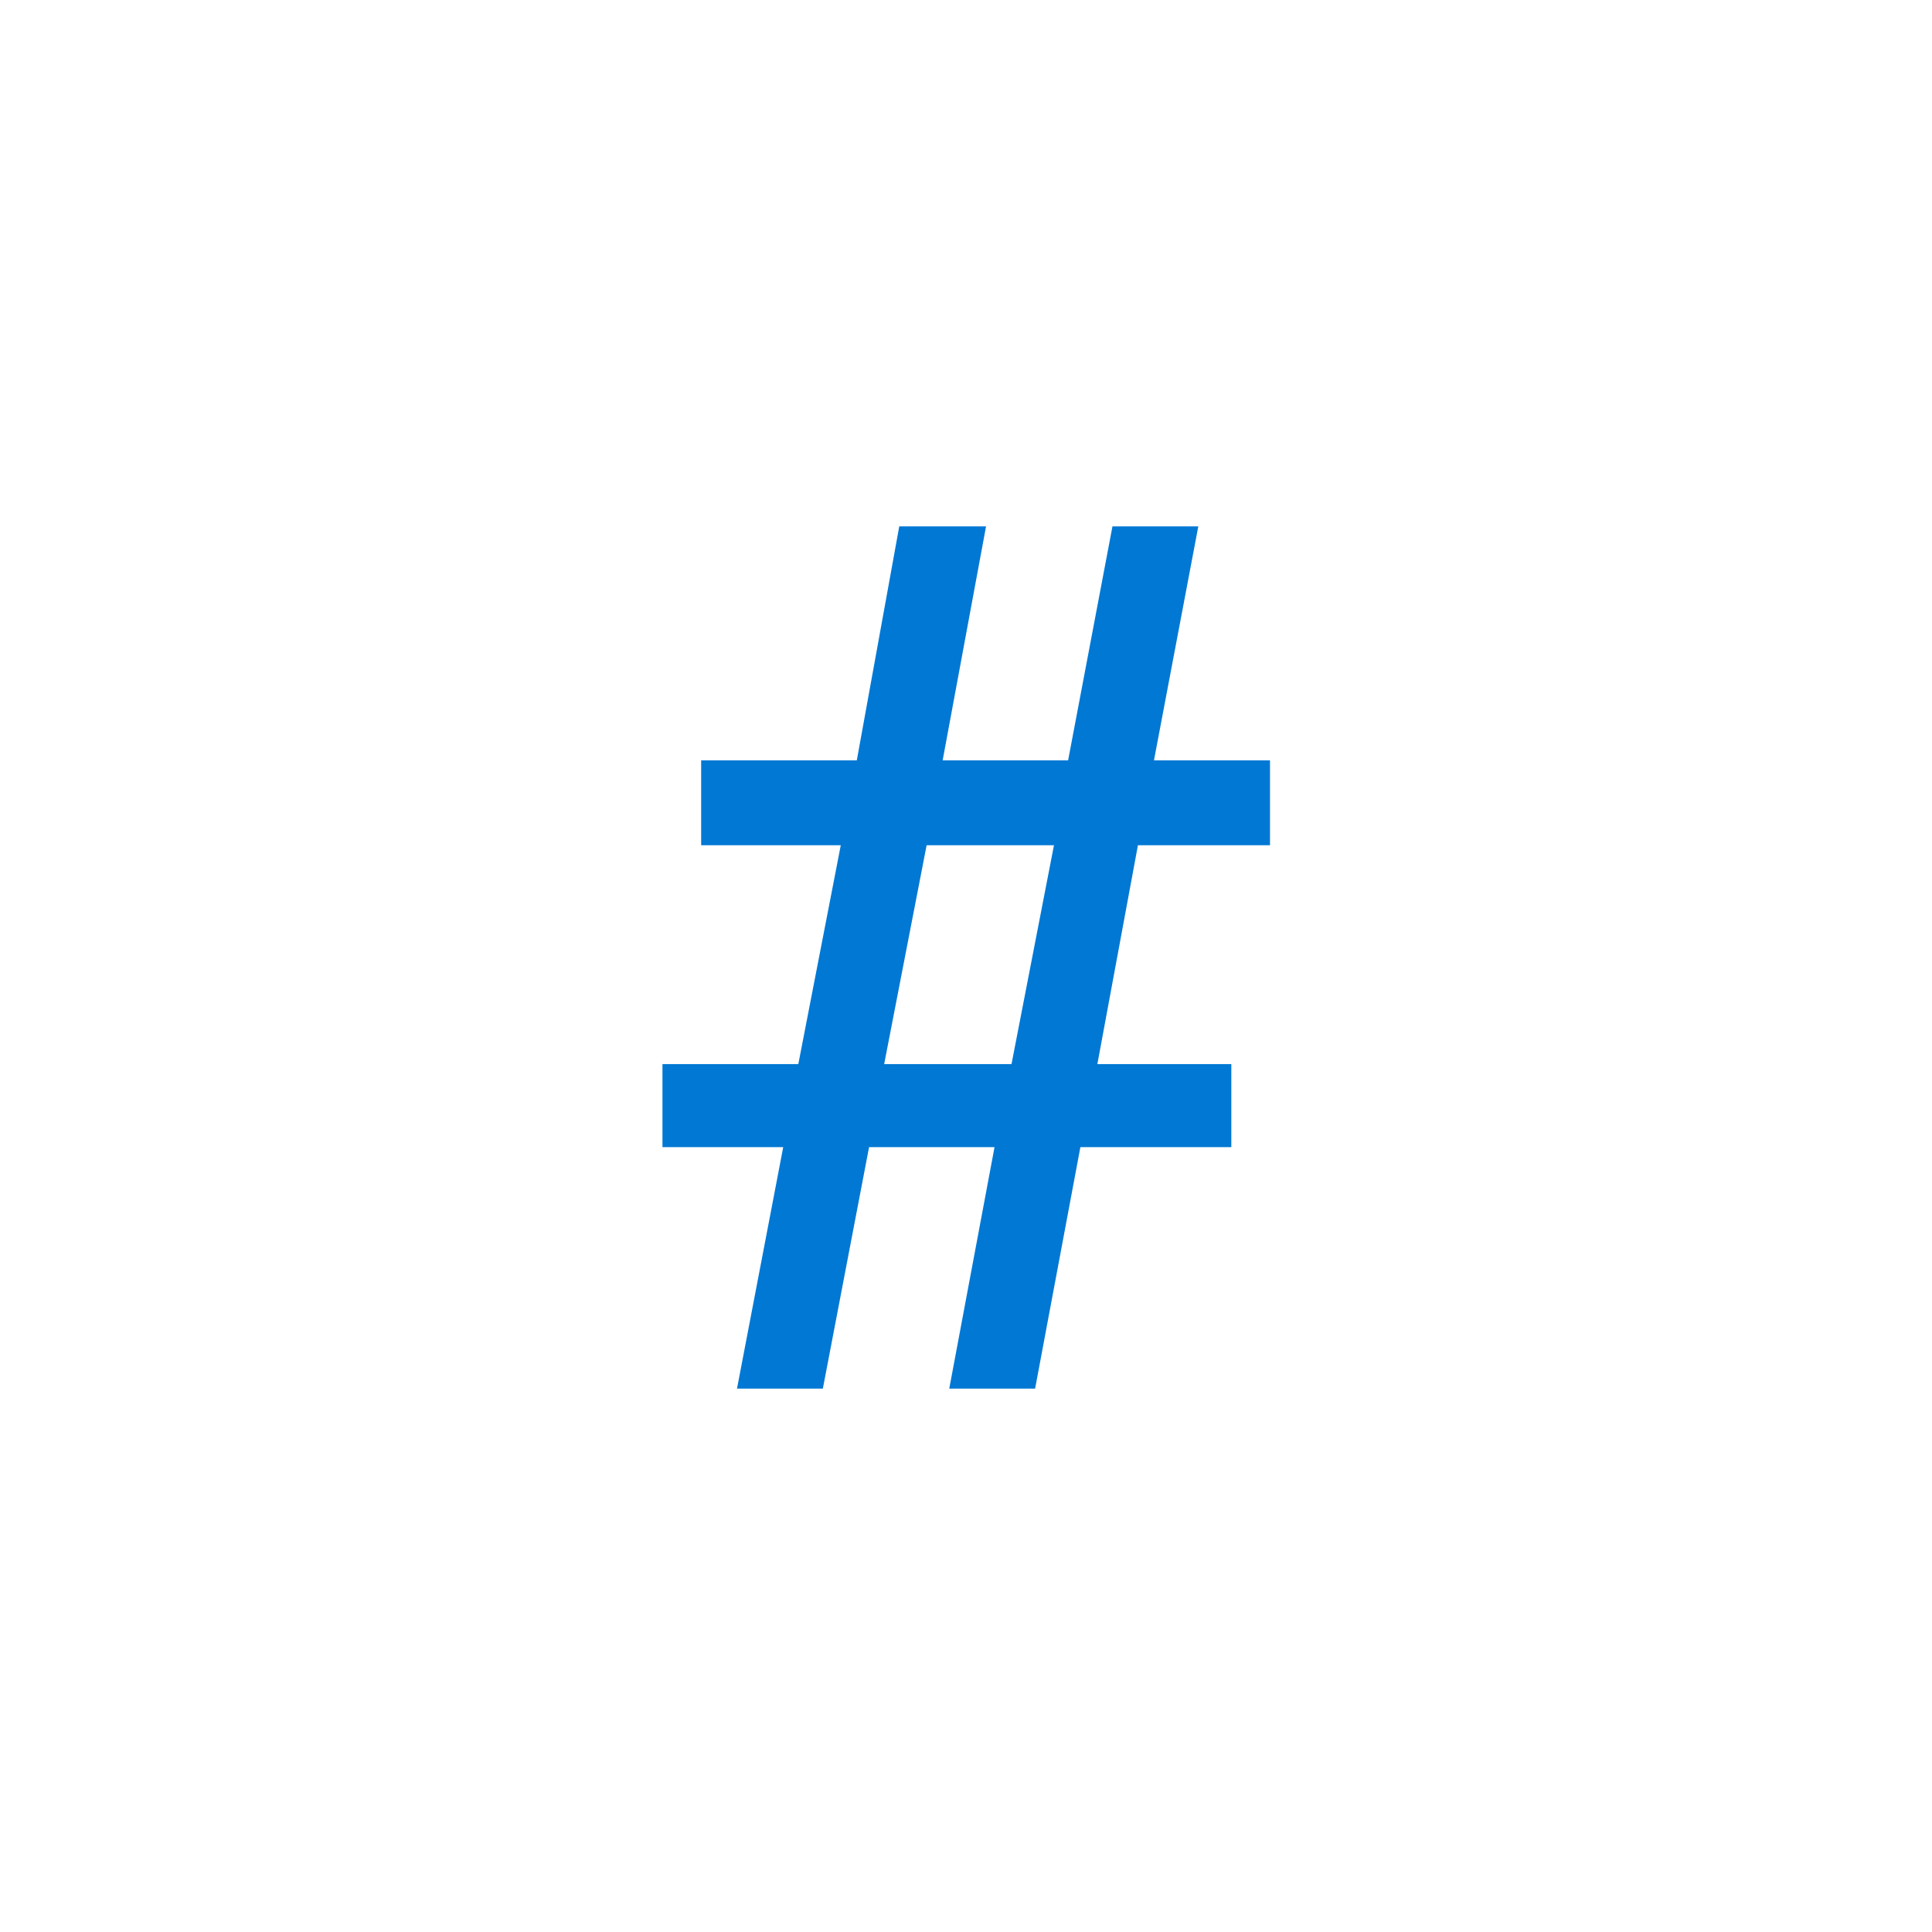
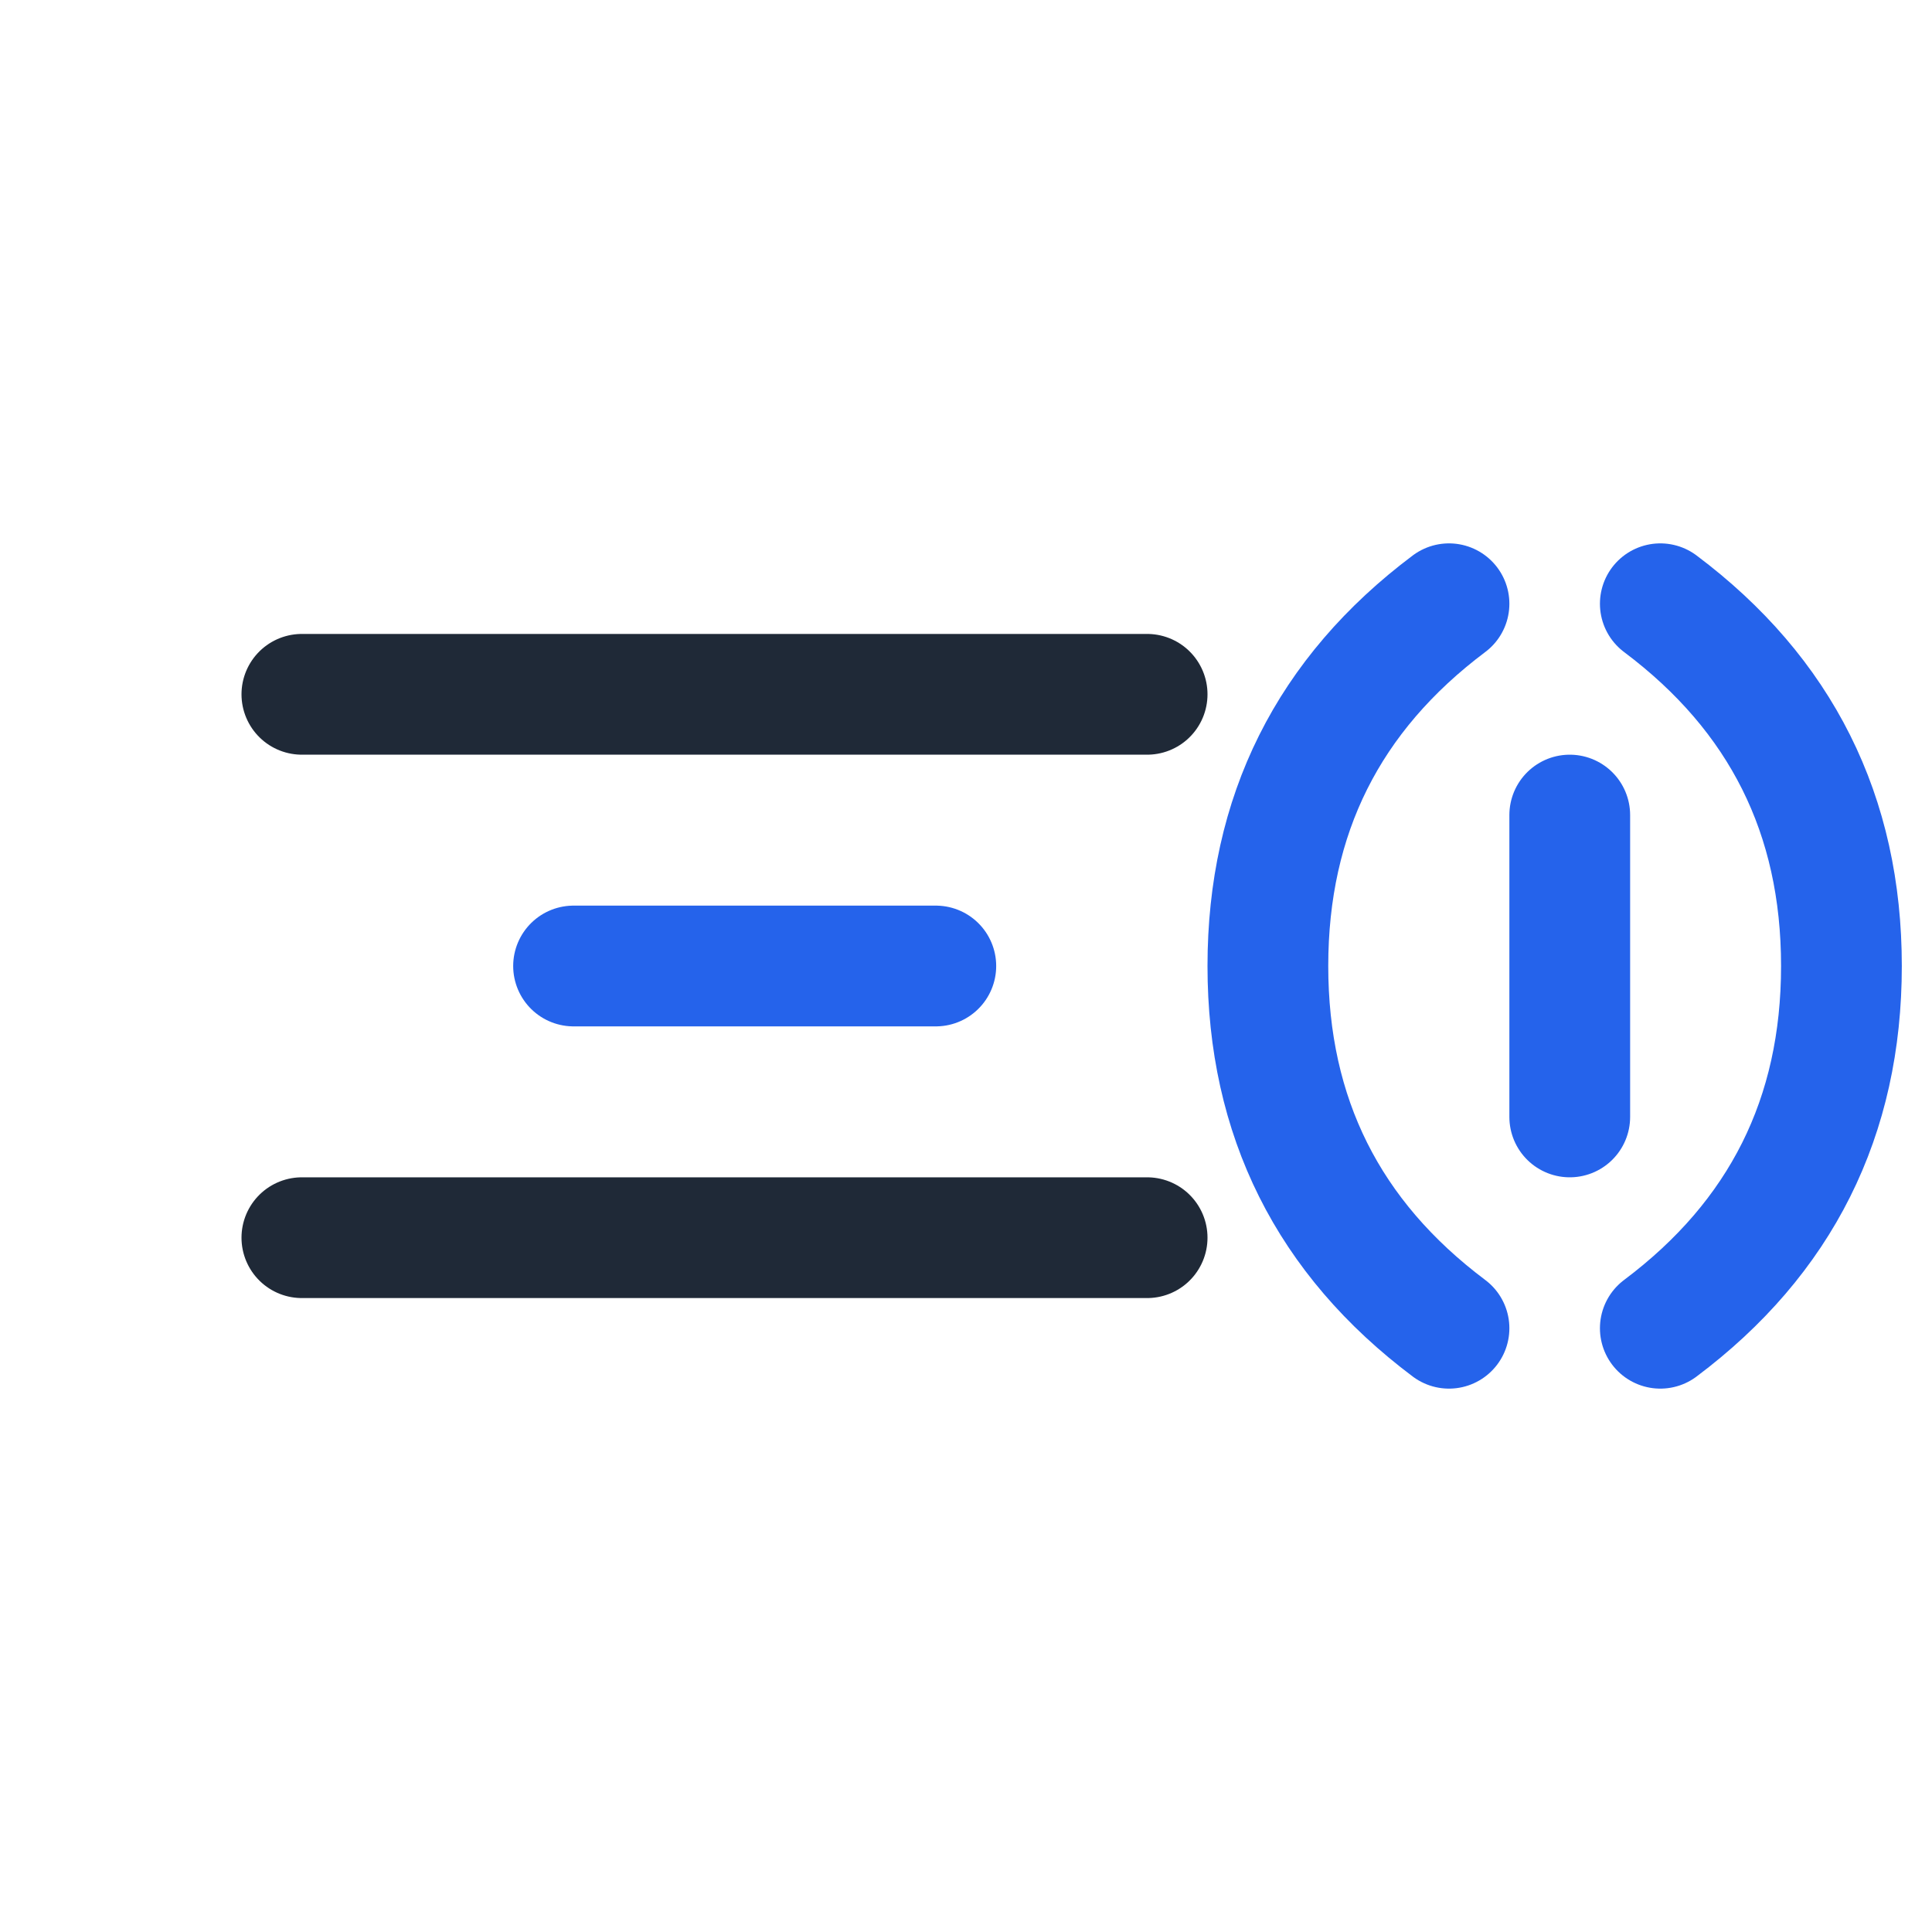
- <svg xmlns="http://www.w3.org/2000/svg" viewBox="0 0 32 32">
-   <text x="16" y="23" text-anchor="middle" font-size="20" font-weight="bold" font-family="serif" fill="#0078d4">#</text>
+ <svg xmlns="http://www.w3.org/2000/svg" viewBox="0 0 64 64" fill="none">
+   <path d="M10 23h28M10 41h28" stroke="#1F2937" stroke-width="4" stroke-linecap="round" />
+   <path d="M19 32h12" stroke="#2563EB" stroke-width="4" stroke-linecap="round" />
+   <path d="M48 20c-4 3-6 7-6 12s2 9 6 12M55 20c4 3 6 7 6 12s-2 9-6 12M52 27v10" stroke="#2563EB" stroke-width="4" stroke-linecap="round" />
</svg>
